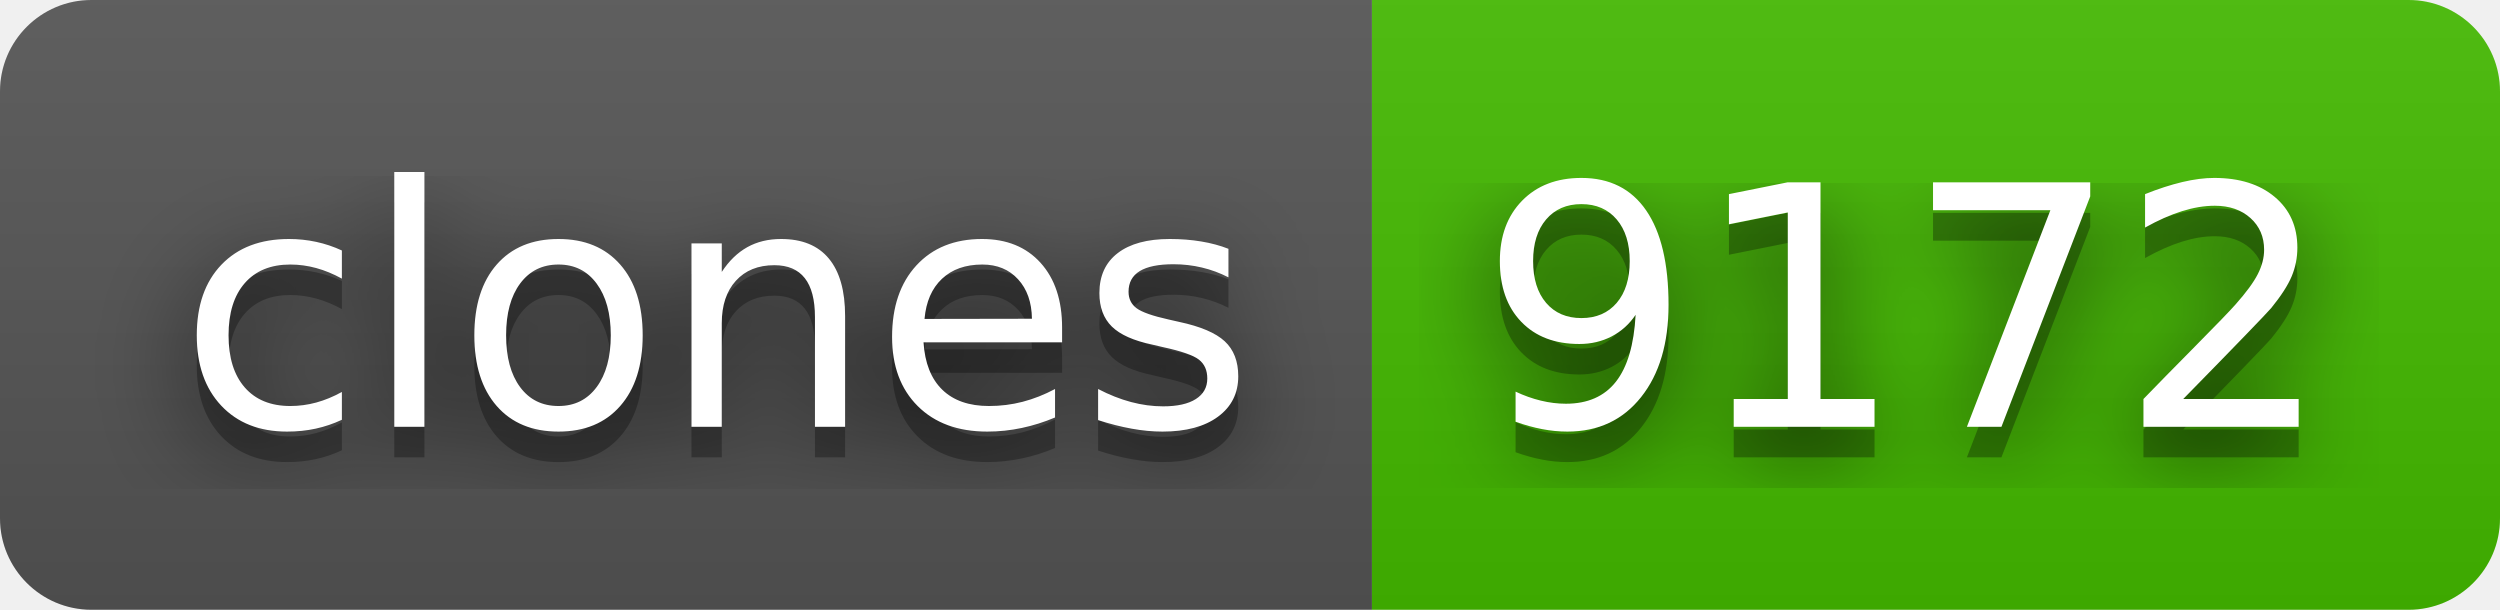
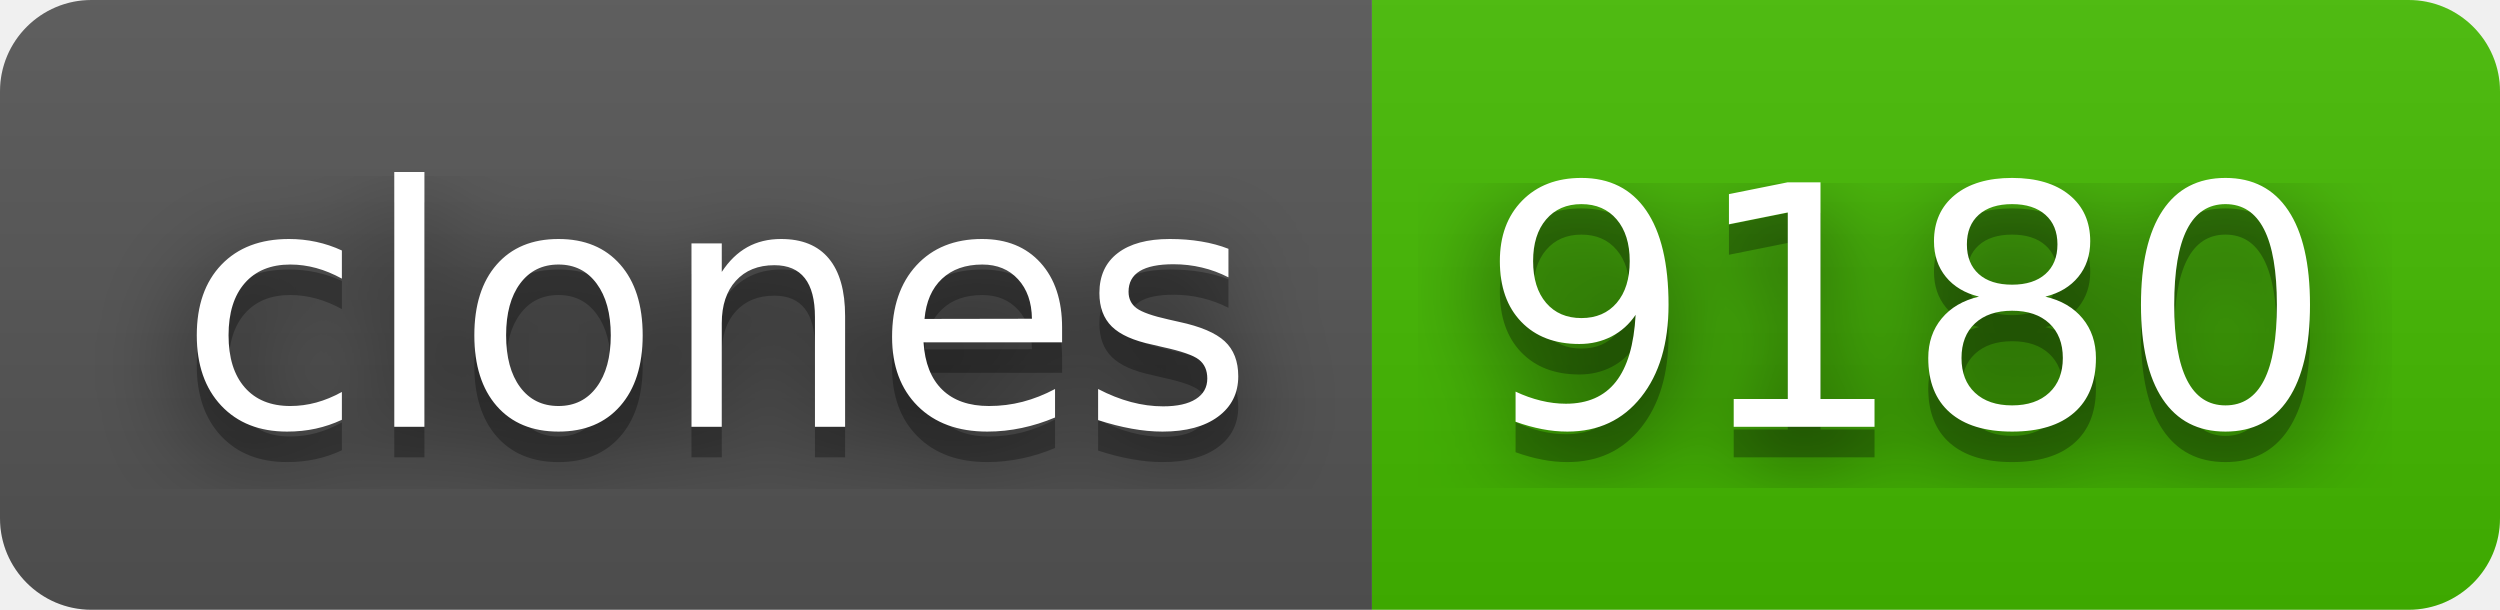
- <svg xmlns="http://www.w3.org/2000/svg" width="82" height="20" role="img" aria-label="clones: 9172">
+ <svg xmlns="http://www.w3.org/2000/svg" width="82" height="20" role="img" aria-label="clones: 9180">
  <filter id="blur">
    <feGaussianBlur stdDeviation="16" />
  </filter>
  <linearGradient id="s" x2="0" y2="100%">
    <stop offset="0" stop-color="#bbb" stop-opacity=".1" />
    <stop offset="1" stop-opacity=".1" />
  </linearGradient>
  <clipPath id="r">
    <rect width="82" height="20" rx="3" />
  </clipPath>
  <g clip-path="url(#r)">
    <rect width="45" height="20" fill="#555" />
    <rect x="45" width="37" height="20" fill="#4b0" />
    <rect width="82" height="20" fill="url(#s)" />
  </g>
  <g fill="#fff" text-anchor="middle" font-family="Verdana,Geneva,DejaVu Sans,sans-serif" text-rendering="geometricPrecision" font-size="110">
    <g transform="scale(.1)">
      <g aria-hidden="true" fill="#010101">
        <text x="235" y="150" fill-opacity=".8" filter="url(#blur)" textLength="350">clones</text>
        <text x="235" y="150" fill-opacity=".3" textLength="350">clones</text>
      </g>
      <text x="235" y="140" textLength="350">clones</text>
    </g>
    <g transform="scale(.1)">
      <g aria-hidden="true" fill="#010101">
-         <text x="625" y="150" fill-opacity=".8" filter="url(#blur)" textLength="270">9172</text>
-         <text x="625" y="150" fill-opacity=".3" textLength="270">9172</text>
+         <text x="625" y="150" fill-opacity=".8" filter="url(#blur)" textLength="270">9180</text>
+         <text x="625" y="150" fill-opacity=".3" textLength="270">9180</text>
      </g>
-       <text x="625" y="140" textLength="270">9172</text>
+       <text x="625" y="140" textLength="270">9180</text>
    </g>
  </g>
</svg>
